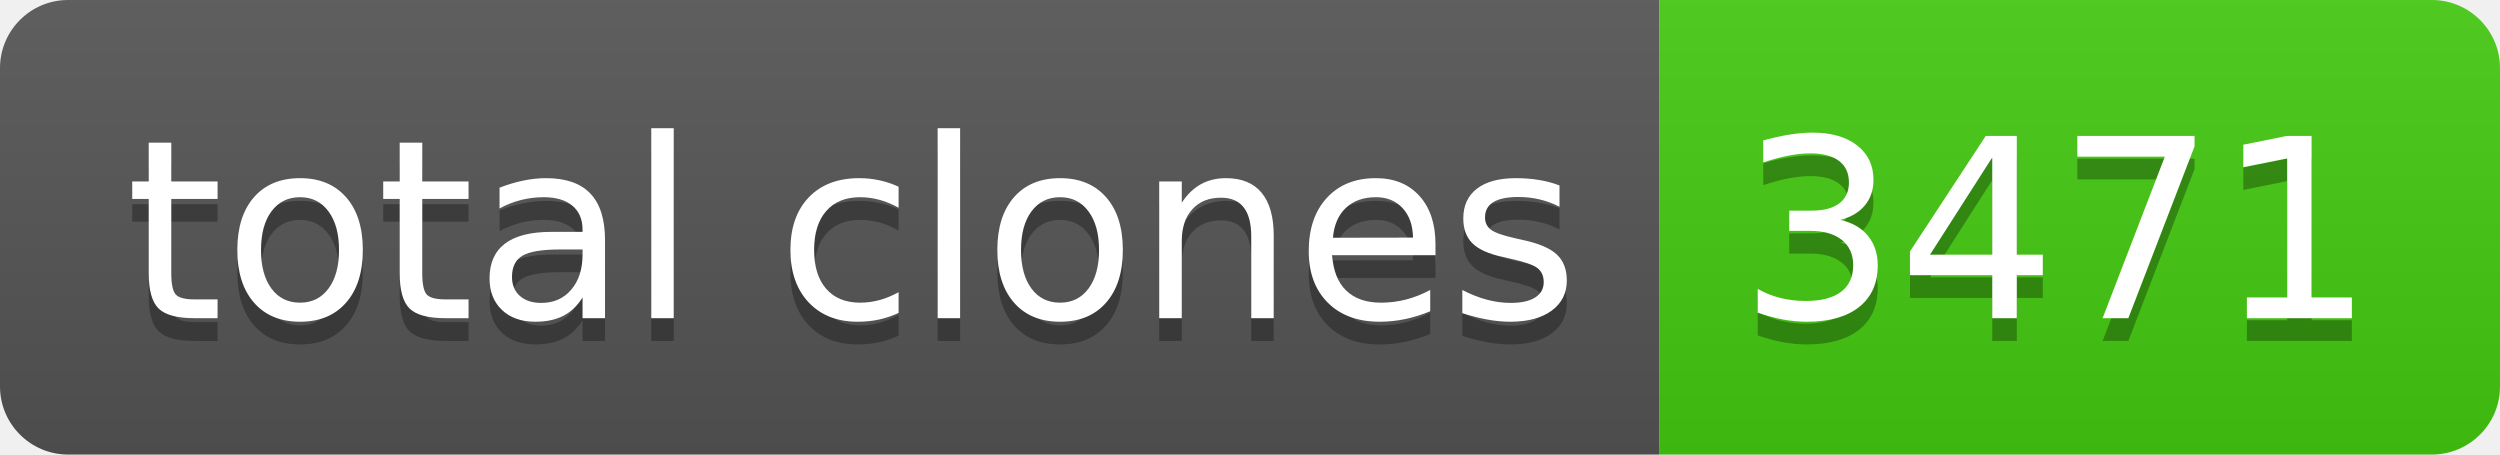
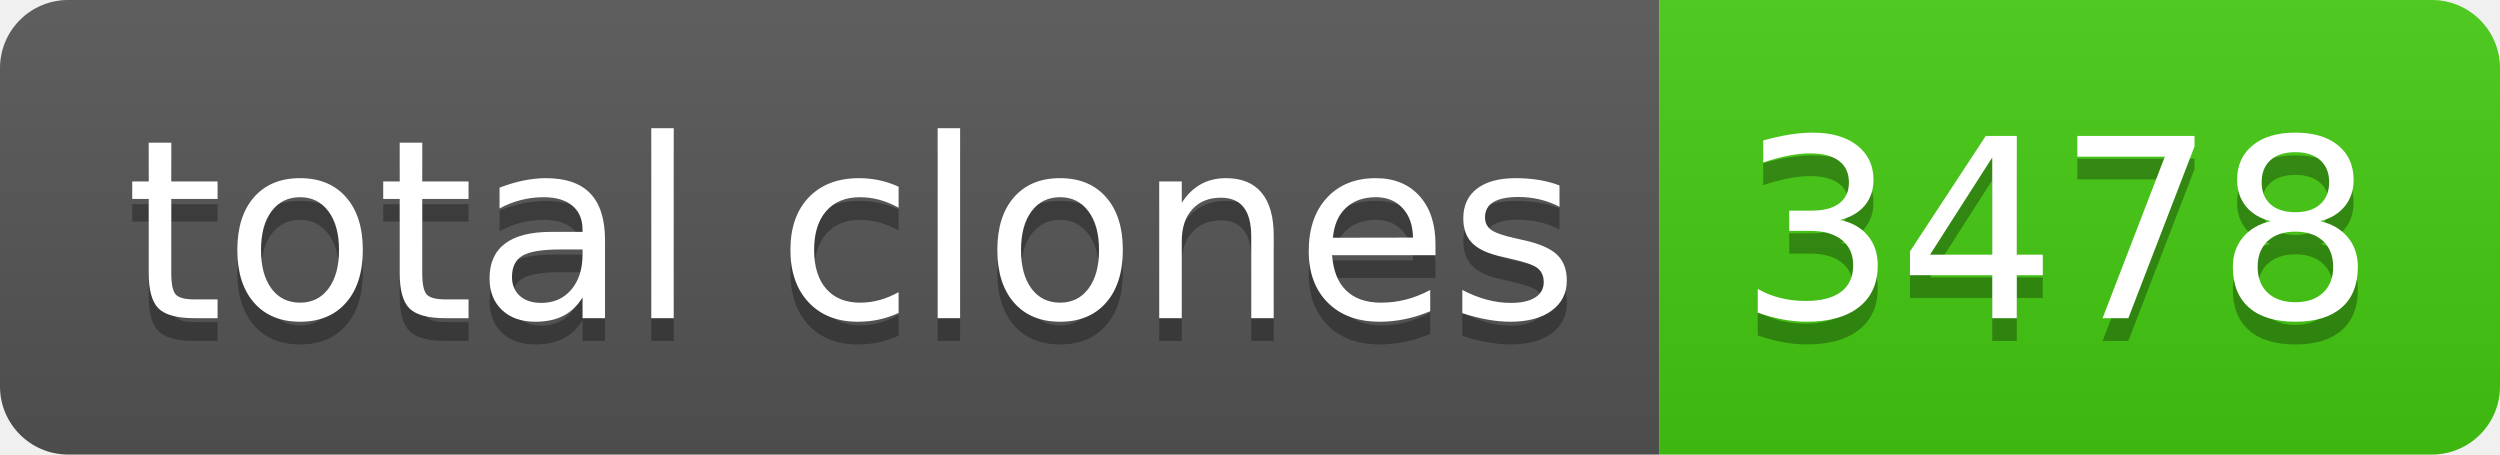
- <svg xmlns="http://www.w3.org/2000/svg" width="110" height="20" role="img" aria-label="total clones: 3471">
+ <svg xmlns="http://www.w3.org/2000/svg" width="110" height="20" role="img" aria-label="total clones: 3478">
  <linearGradient id="s" x2="0" y2="100%">
    <stop offset="0" stop-color="#bbb" stop-opacity=".1" />
    <stop offset="1" stop-opacity=".1" />
  </linearGradient>
  <clipPath id="r">
    <rect width="110" height="20" rx="3" fill="#fff" />
  </clipPath>
  <g clip-path="url(#r)">
    <rect width="73" height="20" fill="#555" />
    <rect x="73" width="37" height="20" fill="#4c1" />
    <rect width="110" height="20" fill="url(#s)" />
  </g>
  <g fill="#fff" text-anchor="middle" font-family="Verdana,Geneva,DejaVu Sans,sans-serif" text-rendering="geometricPrecision" font-size="110">
    <text aria-hidden="true" x="375" y="150" fill="#010101" fill-opacity=".3" transform="scale(.1)" textLength="630">total clones</text>
    <text x="375" y="140" transform="scale(.1)" fill="#fff" textLength="630">total clones</text>
-     <text aria-hidden="true" x="905" y="150" fill="#010101" fill-opacity=".3" transform="scale(.1)" textLength="270">3471</text>
-     <text x="905" y="140" transform="scale(.1)" fill="#fff" textLength="270">3471</text>
+     <text aria-hidden="true" x="905" y="150" fill="#010101" fill-opacity=".3" transform="scale(.1)" textLength="270">3478</text>
+     <text x="905" y="140" transform="scale(.1)" fill="#fff" textLength="270">3478</text>
  </g>
</svg>
